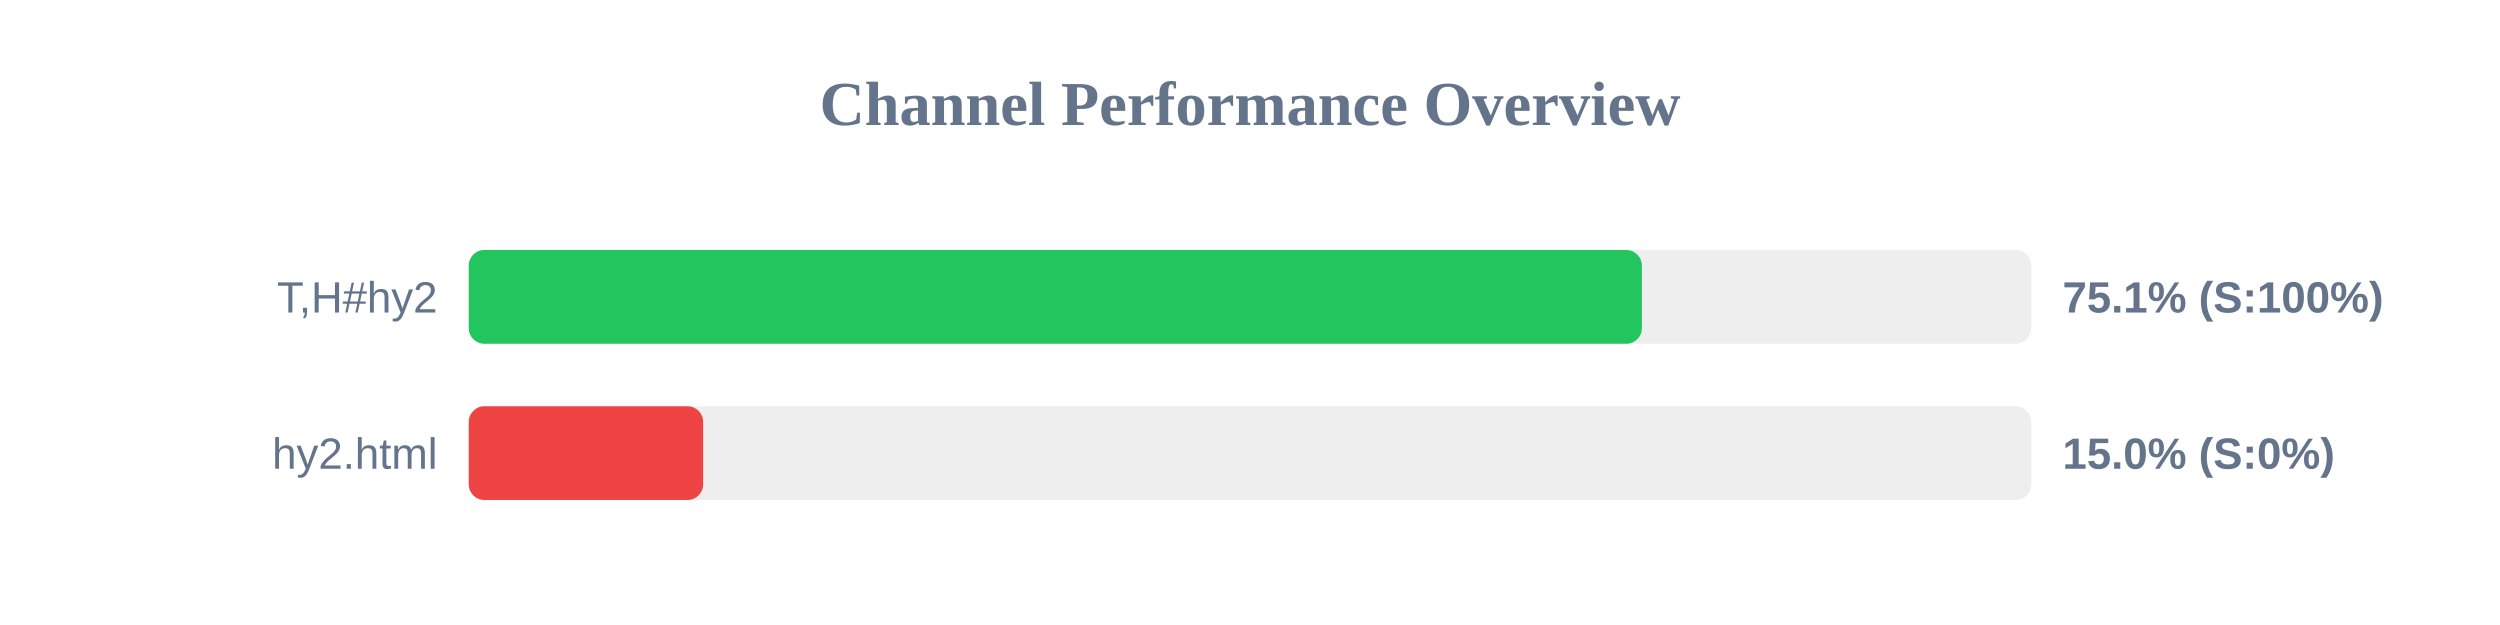
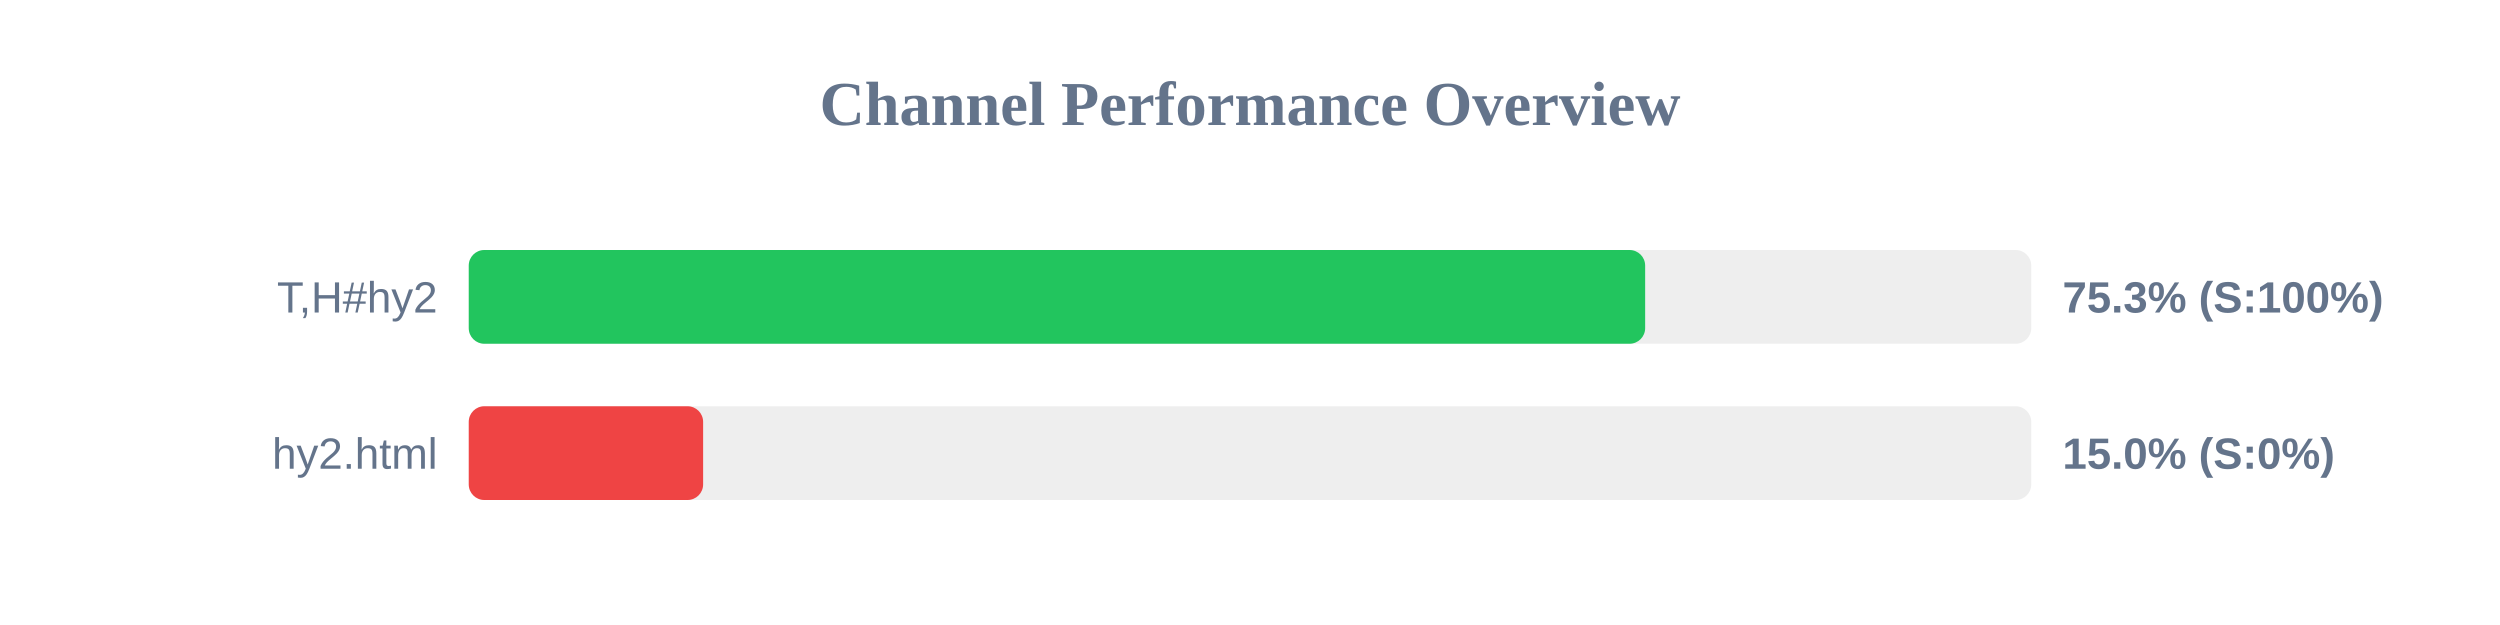
<svg xmlns="http://www.w3.org/2000/svg" width="800" height="200" version="1.1">
  <style>
        .row { font: 14px Arial; fill: #64748b; }
        .score { font: bold 14px Arial; fill: #64748b; }
    </style>
  <text x="400" y="40" text-anchor="middle" font-size="20px" font-weight="bold" fill="#64748b">Channel Performance Overview</text>
  <rect x="150" y="80" width="500" height="30" fill="#eee" rx="5" />
-   <rect x="150" y="80" width="375.4" height="30" fill="#22c55e" rx="5" />
+   <rect x="150" y="80" width="376.45" height="30" fill="#22c55e" rx="5" />
  <text x="140" y="100" text-anchor="end" class="row">T,H#hy2</text>
-   <text x="660" y="100" text-anchor="start" class="score">75.1% (S:100%)</text>
+   <text x="660" y="100" text-anchor="start" class="score">75.3% (S:100%)</text>
  <rect x="150" y="130" width="500" height="30" fill="#eee" rx="5" />
  <rect x="150" y="130" width="75.0" height="30" fill="#ef4444" rx="5" />
  <text x="140" y="150" text-anchor="end" class="row">hy2.html</text>
  <text x="660" y="150" text-anchor="start" class="score">15.0% (S:0%)</text>
</svg>
